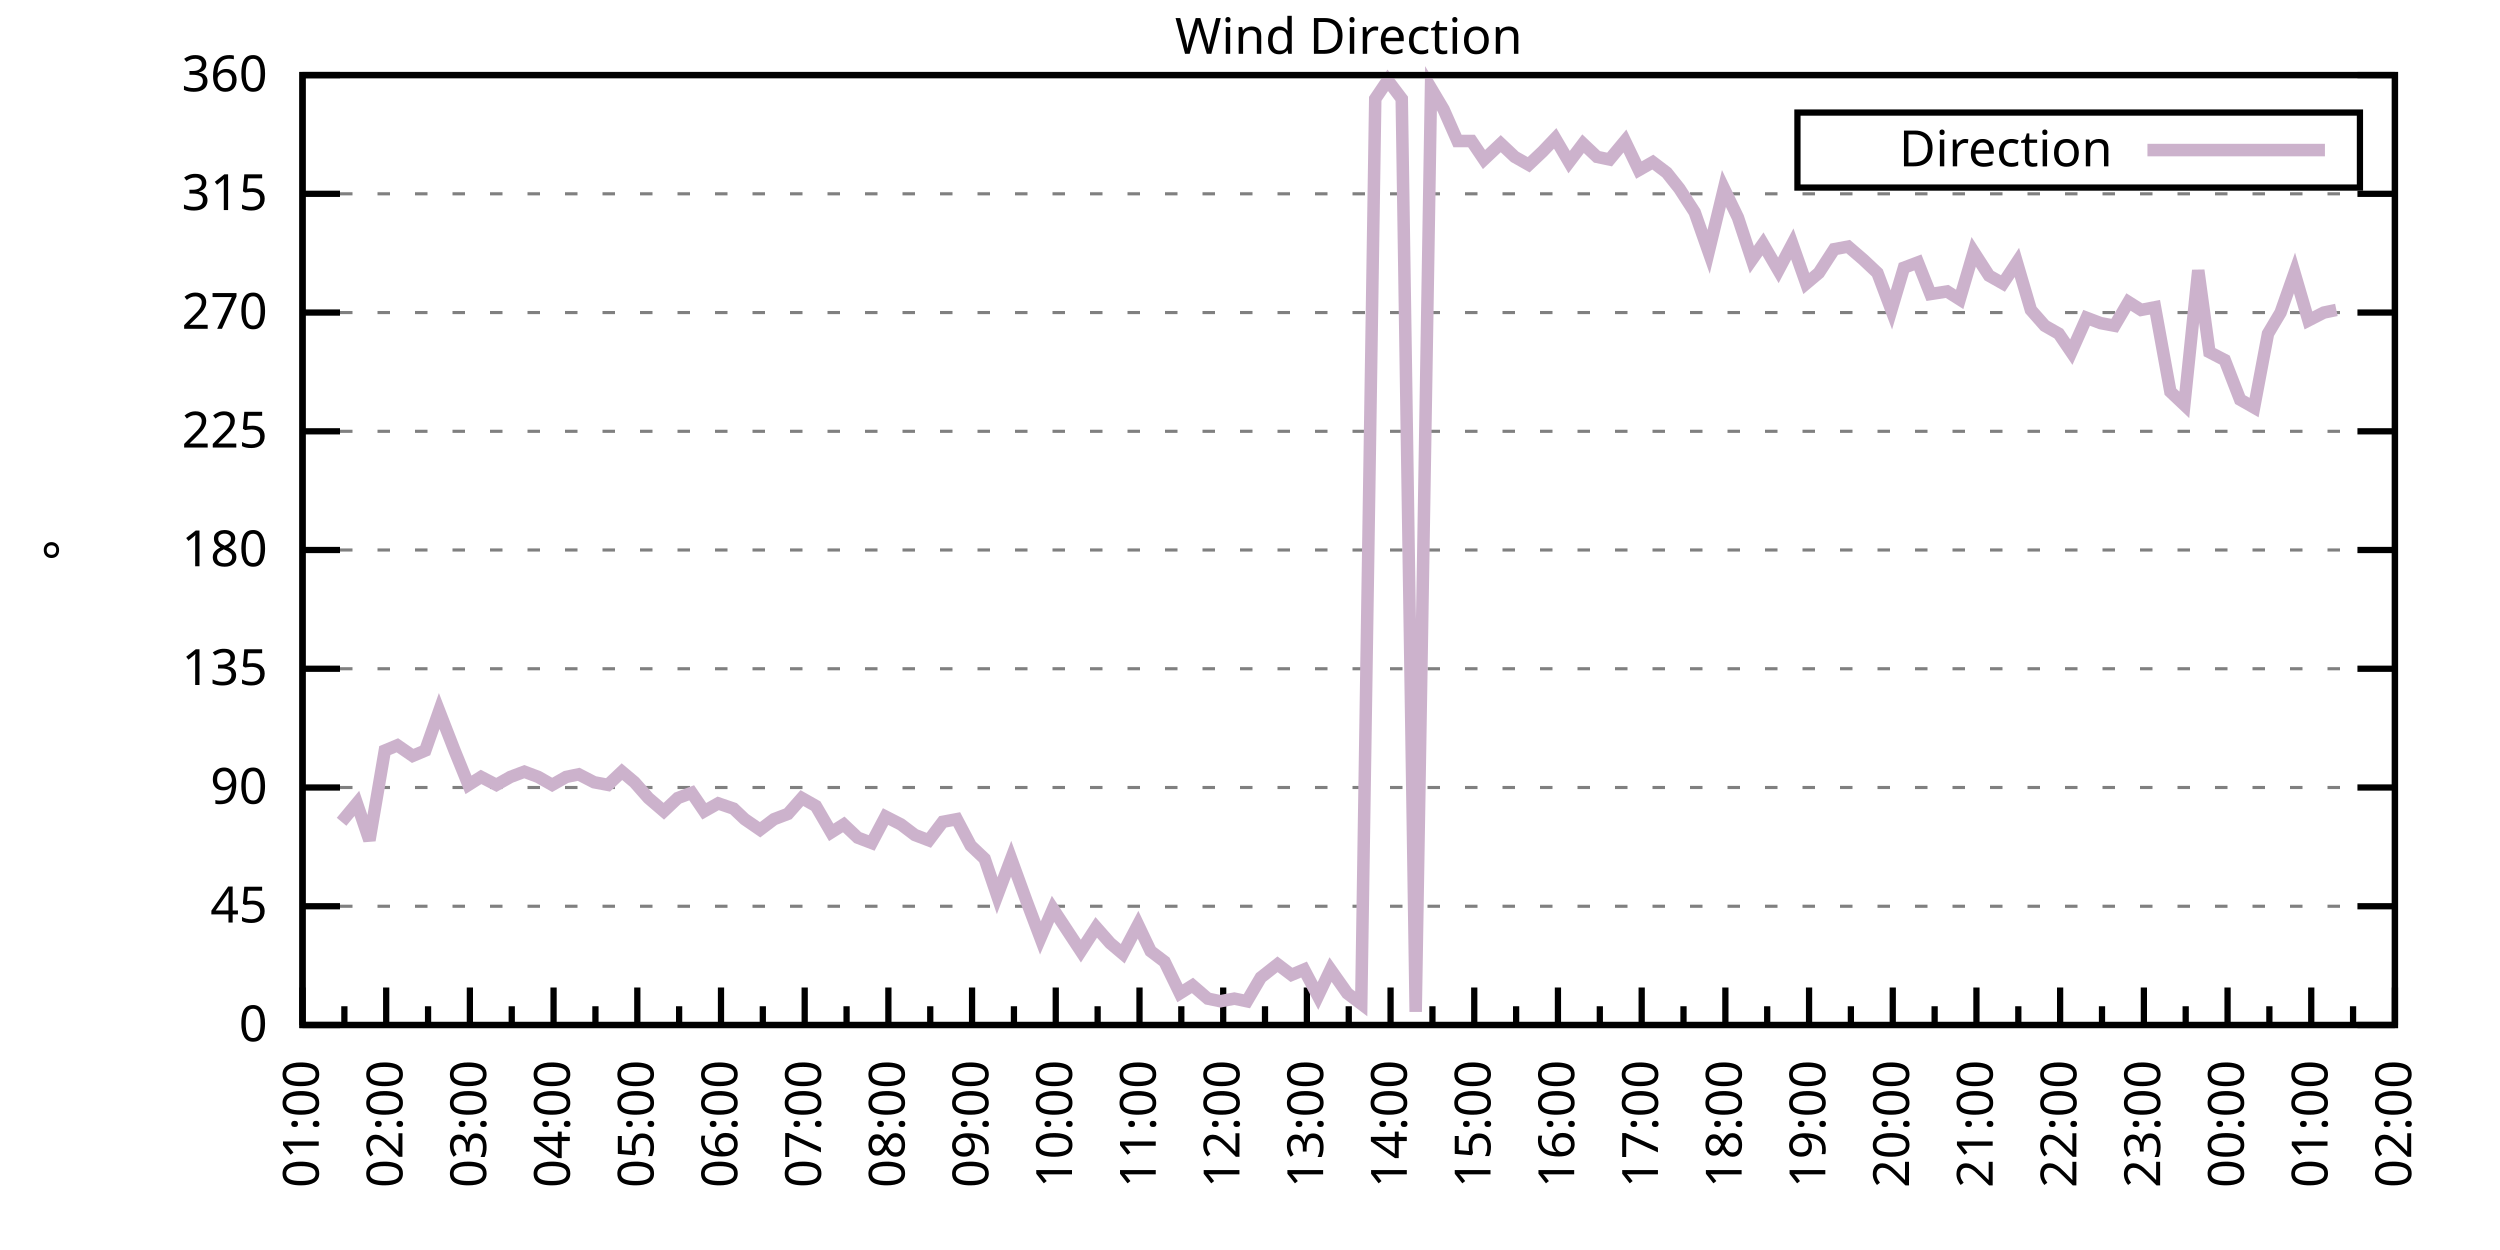
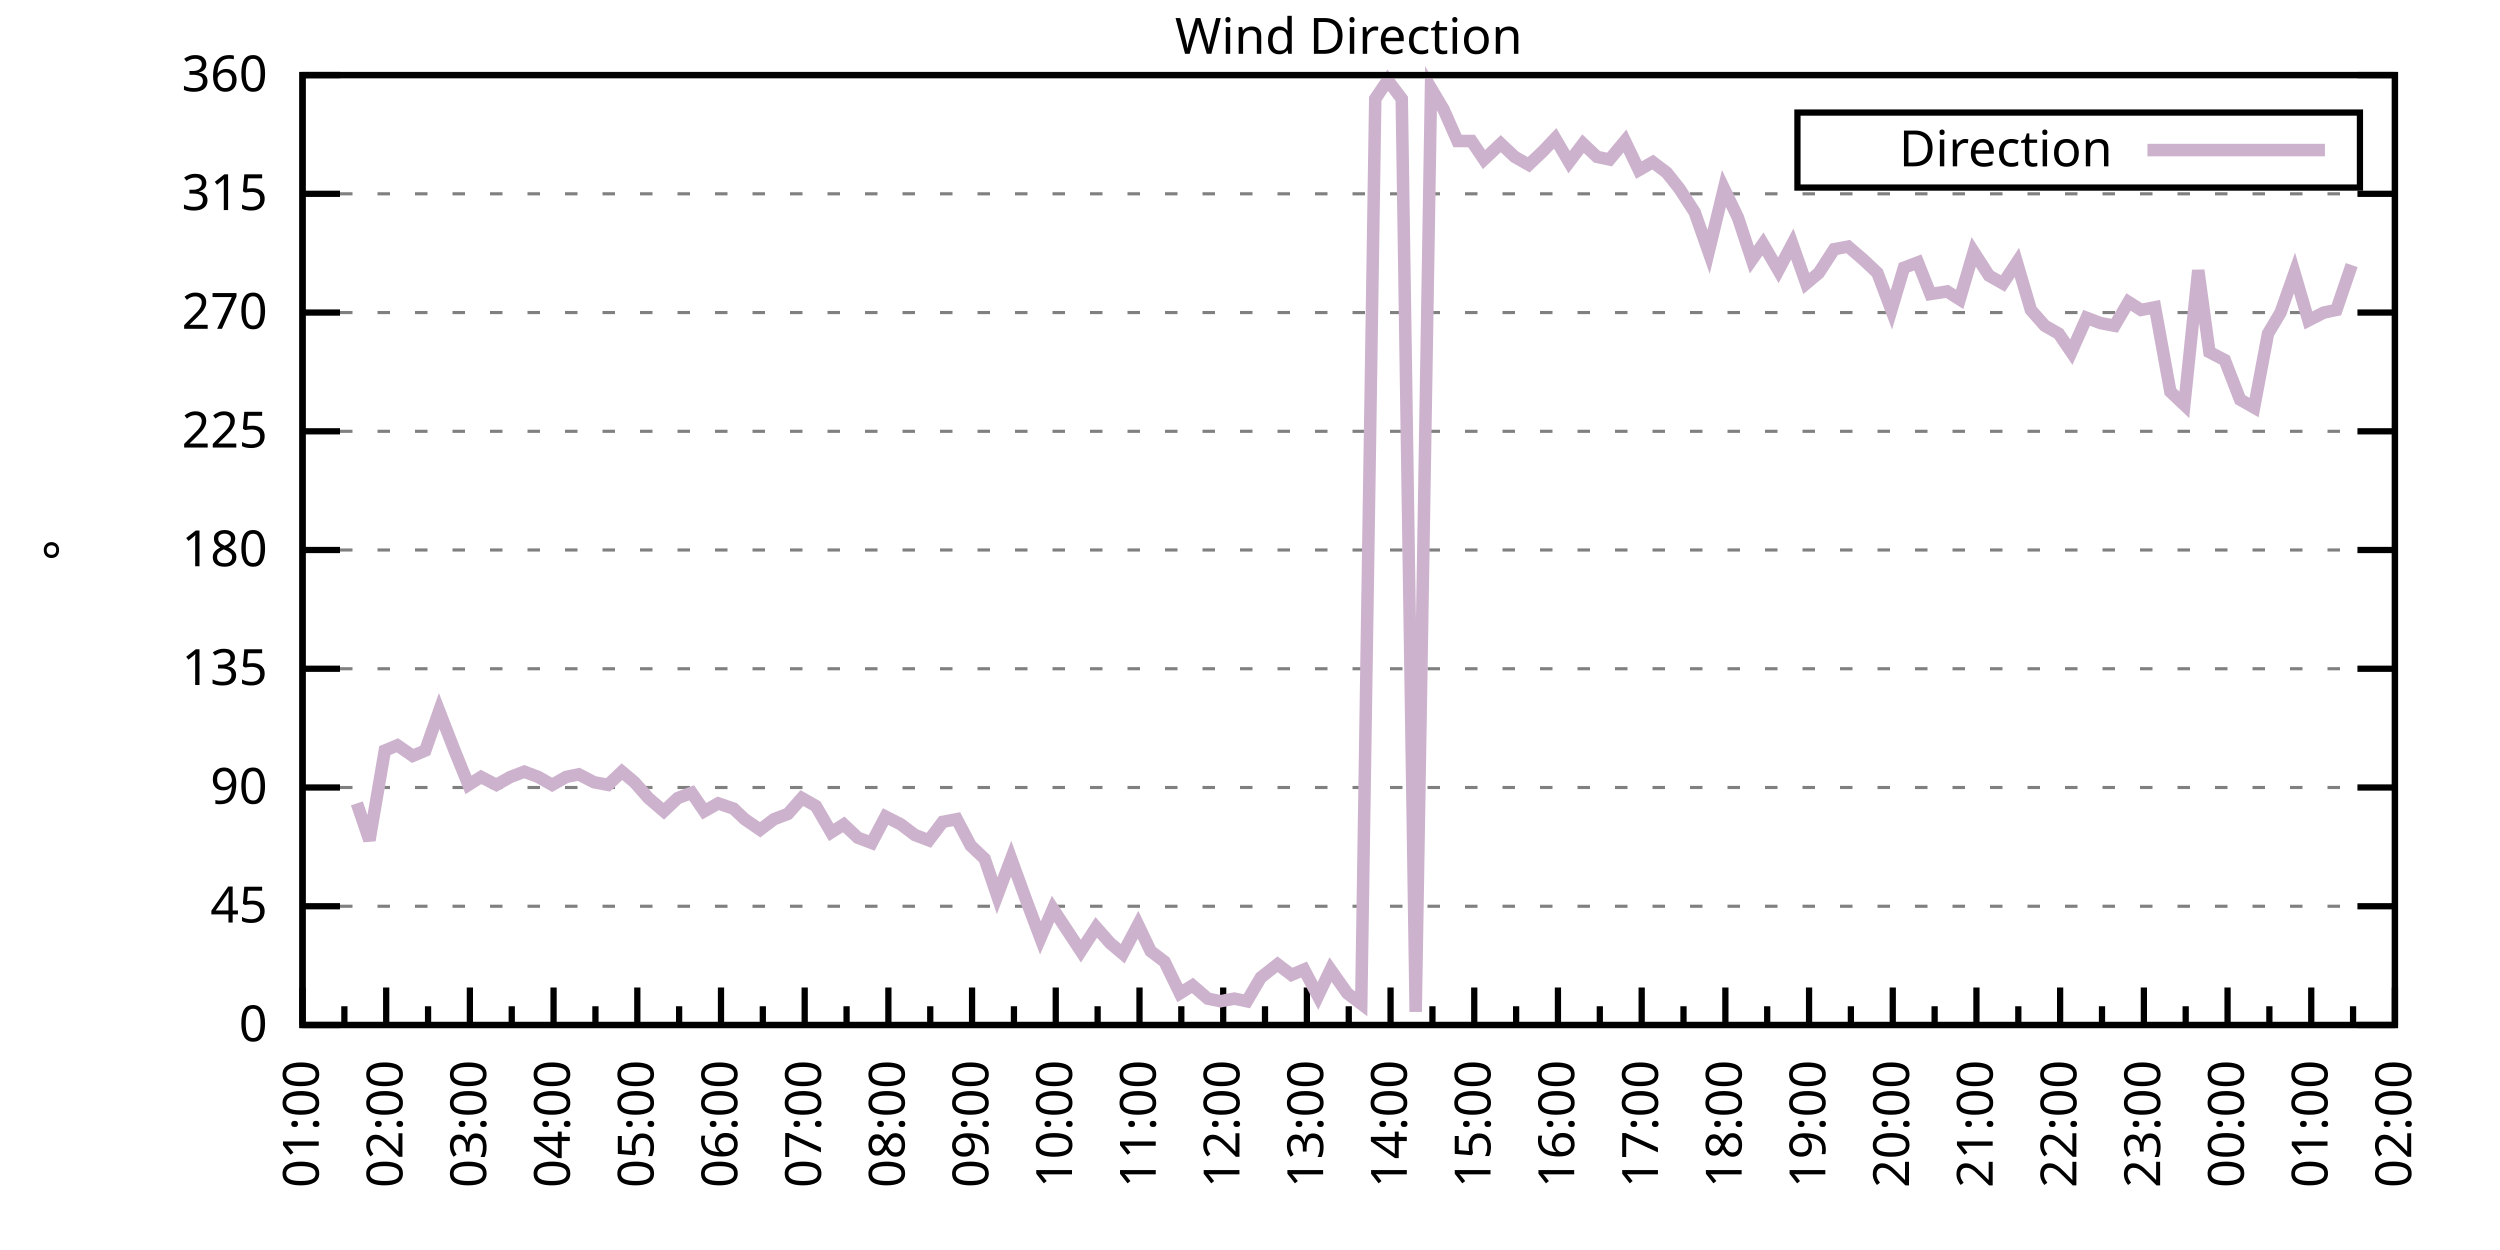
<svg xmlns="http://www.w3.org/2000/svg" xmlns:xlink="http://www.w3.org/1999/xlink" width="400" height="200" viewBox="0 0 400 200">
  <g id="gnuplot_canvas">
    <rect x="0" y="0" width="400" height="200" fill="none" />
    <defs>
      <circle id="gpDot" r="0.5" stroke-width="0.5" stroke="currentColor" />
      <path id="gpPt0" stroke-width="0.333" stroke="currentColor" d="M-1,0 h2 M0,-1 v2" />
      <path id="gpPt1" stroke-width="0.333" stroke="currentColor" d="M-1,-1 L1,1 M1,-1 L-1,1" />
      <path id="gpPt2" stroke-width="0.333" stroke="currentColor" d="M-1,0 L1,0 M0,-1 L0,1 M-1,-1 L1,1 M-1,1 L1,-1" />
      <rect id="gpPt3" stroke-width="0.333" stroke="currentColor" x="-1" y="-1" width="2" height="2" />
      <rect id="gpPt4" stroke-width="0.333" stroke="currentColor" fill="currentColor" x="-1" y="-1" width="2" height="2" />
      <circle id="gpPt5" stroke-width="0.333" stroke="currentColor" cx="0" cy="0" r="1" />
      <use xlink:href="#gpPt5" id="gpPt6" fill="currentColor" stroke="none" />
      <path id="gpPt7" stroke-width="0.333" stroke="currentColor" d="M0,-1.33 L-1.33,0.67 L1.33,0.67 z" />
      <use xlink:href="#gpPt7" id="gpPt8" fill="currentColor" stroke="none" />
      <use xlink:href="#gpPt7" id="gpPt9" stroke="currentColor" transform="rotate(180)" />
      <use xlink:href="#gpPt9" id="gpPt10" fill="currentColor" stroke="none" />
      <use xlink:href="#gpPt3" id="gpPt11" stroke="currentColor" transform="rotate(45)" />
      <use xlink:href="#gpPt11" id="gpPt12" fill="currentColor" stroke="none" />
      <path id="gpPt13" stroke-width="0.333" stroke="currentColor" d="M0,1.330 L1.265,0.411 L0.782,-1.067 L-0.782,-1.076 L-1.265,0.411 z" />
      <use xlink:href="#gpPt13" id="gpPt14" fill="currentColor" stroke="none" />
      <filter id="textbox" filterUnits="objectBoundingBox" x="0" y="0" height="1" width="1">
        <feFlood flood-color="white" flood-opacity="1" result="bgnd" />
        <feComposite in="SourceGraphic" in2="bgnd" operator="atop" />
      </filter>
      <filter id="greybox" filterUnits="objectBoundingBox" x="0" y="0" height="1" width="1">
        <feFlood flood-color="lightgrey" flood-opacity="1" result="grey" />
        <feComposite in="SourceGraphic" in2="grey" operator="atop" />
      </filter>
    </defs>
    <g fill="none" color="white" stroke="currentColor" stroke-width="1.00" stroke-linecap="butt" stroke-linejoin="miter">
</g>
    <g fill="none" color="black" stroke="currentColor" stroke-width="1.00" stroke-linecap="butt" stroke-linejoin="miter">
      <g stroke="none" shape-rendering="crispEdges">
        <polygon fill="rgb(255, 255, 255)" points="48.40,164.00 383.18,164.00 383.18,12.02 48.40,12.02 " />
      </g>
    </g>
    <g fill="none" color="black" stroke="currentColor" stroke-width="1.00" stroke-linecap="butt" stroke-linejoin="miter">
</g>
    <g fill="none" color="black" stroke="black" stroke-width="0.50" stroke-linecap="butt" stroke-linejoin="miter">
</g>
    <g fill="none" color="gray" stroke="currentColor" stroke-width="0.50" stroke-linecap="butt" stroke-linejoin="miter">
      <path stroke="gray" stroke-dasharray="2,4" class="gridline" d="M48.40,164.00 L383.19,164.00  " />
    </g>
    <g fill="none" color="gray" stroke="gray" stroke-width="1.00" stroke-linecap="butt" stroke-linejoin="miter">
</g>
    <g fill="none" color="black" stroke="currentColor" stroke-width="1.00" stroke-linecap="butt" stroke-linejoin="miter">
      <path stroke="black" d="M48.40,164.00 L54.40,164.00 M383.19,164.00 L377.19,164.00  " />
      <g transform="translate(42.80,166.60)" stroke="none" fill="black" font-family="Sans" font-size="8.00" text-anchor="end">
        <text>
          <tspan font-family="Sans"> 0</tspan>
        </text>
      </g>
    </g>
    <g fill="none" color="black" stroke="currentColor" stroke-width="1.00" stroke-linecap="butt" stroke-linejoin="miter">
</g>
    <g fill="none" color="black" stroke="black" stroke-width="0.50" stroke-linecap="butt" stroke-linejoin="miter">
</g>
    <g fill="none" color="gray" stroke="currentColor" stroke-width="0.50" stroke-linecap="butt" stroke-linejoin="miter">
      <path stroke="gray" stroke-dasharray="2,4" class="gridline" d="M48.40,145.00 L383.19,145.00  " />
    </g>
    <g fill="none" color="gray" stroke="gray" stroke-width="1.00" stroke-linecap="butt" stroke-linejoin="miter">
</g>
    <g fill="none" color="black" stroke="currentColor" stroke-width="1.00" stroke-linecap="butt" stroke-linejoin="miter">
      <path stroke="black" d="M48.40,145.00 L54.40,145.00 M383.19,145.00 L377.19,145.00  " />
      <g transform="translate(42.80,147.60)" stroke="none" fill="black" font-family="Sans" font-size="8.00" text-anchor="end">
        <text>
          <tspan font-family="Sans"> 45</tspan>
        </text>
      </g>
    </g>
    <g fill="none" color="black" stroke="currentColor" stroke-width="1.00" stroke-linecap="butt" stroke-linejoin="miter">
</g>
    <g fill="none" color="black" stroke="black" stroke-width="0.50" stroke-linecap="butt" stroke-linejoin="miter">
</g>
    <g fill="none" color="gray" stroke="currentColor" stroke-width="0.50" stroke-linecap="butt" stroke-linejoin="miter">
      <path stroke="gray" stroke-dasharray="2,4" class="gridline" d="M48.40,126.00 L383.19,126.00  " />
    </g>
    <g fill="none" color="gray" stroke="gray" stroke-width="1.00" stroke-linecap="butt" stroke-linejoin="miter">
</g>
    <g fill="none" color="black" stroke="currentColor" stroke-width="1.00" stroke-linecap="butt" stroke-linejoin="miter">
      <path stroke="black" d="M48.40,126.00 L54.40,126.00 M383.19,126.00 L377.19,126.00  " />
      <g transform="translate(42.80,128.60)" stroke="none" fill="black" font-family="Sans" font-size="8.00" text-anchor="end">
        <text>
          <tspan font-family="Sans"> 90</tspan>
        </text>
      </g>
    </g>
    <g fill="none" color="black" stroke="currentColor" stroke-width="1.00" stroke-linecap="butt" stroke-linejoin="miter">
</g>
    <g fill="none" color="black" stroke="black" stroke-width="0.50" stroke-linecap="butt" stroke-linejoin="miter">
</g>
    <g fill="none" color="gray" stroke="currentColor" stroke-width="0.50" stroke-linecap="butt" stroke-linejoin="miter">
      <path stroke="gray" stroke-dasharray="2,4" class="gridline" d="M48.40,107.00 L383.19,107.00  " />
    </g>
    <g fill="none" color="gray" stroke="gray" stroke-width="1.00" stroke-linecap="butt" stroke-linejoin="miter">
</g>
    <g fill="none" color="black" stroke="currentColor" stroke-width="1.00" stroke-linecap="butt" stroke-linejoin="miter">
      <path stroke="black" d="M48.40,107.00 L54.40,107.00 M383.19,107.00 L377.19,107.00  " />
      <g transform="translate(42.80,109.60)" stroke="none" fill="black" font-family="Sans" font-size="8.00" text-anchor="end">
        <text>
          <tspan font-family="Sans"> 135</tspan>
        </text>
      </g>
    </g>
    <g fill="none" color="black" stroke="currentColor" stroke-width="1.00" stroke-linecap="butt" stroke-linejoin="miter">
</g>
    <g fill="none" color="black" stroke="black" stroke-width="0.50" stroke-linecap="butt" stroke-linejoin="miter">
</g>
    <g fill="none" color="gray" stroke="currentColor" stroke-width="0.50" stroke-linecap="butt" stroke-linejoin="miter">
      <path stroke="gray" stroke-dasharray="2,4" class="gridline" d="M48.40,88.00 L383.19,88.00  " />
    </g>
    <g fill="none" color="gray" stroke="gray" stroke-width="1.00" stroke-linecap="butt" stroke-linejoin="miter">
</g>
    <g fill="none" color="black" stroke="currentColor" stroke-width="1.00" stroke-linecap="butt" stroke-linejoin="miter">
      <path stroke="black" d="M48.40,88.00 L54.40,88.00 M383.19,88.00 L377.19,88.00  " />
      <g transform="translate(42.80,90.60)" stroke="none" fill="black" font-family="Sans" font-size="8.00" text-anchor="end">
        <text>
          <tspan font-family="Sans"> 180</tspan>
        </text>
      </g>
    </g>
    <g fill="none" color="black" stroke="currentColor" stroke-width="1.00" stroke-linecap="butt" stroke-linejoin="miter">
</g>
    <g fill="none" color="black" stroke="black" stroke-width="0.50" stroke-linecap="butt" stroke-linejoin="miter">
</g>
    <g fill="none" color="gray" stroke="currentColor" stroke-width="0.50" stroke-linecap="butt" stroke-linejoin="miter">
      <path stroke="gray" stroke-dasharray="2,4" class="gridline" d="M48.40,69.01 L383.19,69.01  " />
    </g>
    <g fill="none" color="gray" stroke="gray" stroke-width="1.00" stroke-linecap="butt" stroke-linejoin="miter">
</g>
    <g fill="none" color="black" stroke="currentColor" stroke-width="1.00" stroke-linecap="butt" stroke-linejoin="miter">
      <path stroke="black" d="M48.40,69.01 L54.40,69.01 M383.19,69.01 L377.19,69.01  " />
      <g transform="translate(42.80,71.61)" stroke="none" fill="black" font-family="Sans" font-size="8.00" text-anchor="end">
        <text>
          <tspan font-family="Sans"> 225</tspan>
        </text>
      </g>
    </g>
    <g fill="none" color="black" stroke="currentColor" stroke-width="1.00" stroke-linecap="butt" stroke-linejoin="miter">
</g>
    <g fill="none" color="black" stroke="black" stroke-width="0.50" stroke-linecap="butt" stroke-linejoin="miter">
</g>
    <g fill="none" color="gray" stroke="currentColor" stroke-width="0.50" stroke-linecap="butt" stroke-linejoin="miter">
      <path stroke="gray" stroke-dasharray="2,4" class="gridline" d="M48.40,50.01 L383.19,50.01  " />
    </g>
    <g fill="none" color="gray" stroke="gray" stroke-width="1.00" stroke-linecap="butt" stroke-linejoin="miter">
</g>
    <g fill="none" color="black" stroke="currentColor" stroke-width="1.00" stroke-linecap="butt" stroke-linejoin="miter">
      <path stroke="black" d="M48.40,50.01 L54.40,50.01 M383.19,50.01 L377.19,50.01  " />
      <g transform="translate(42.80,52.61)" stroke="none" fill="black" font-family="Sans" font-size="8.00" text-anchor="end">
        <text>
          <tspan font-family="Sans"> 270</tspan>
        </text>
      </g>
    </g>
    <g fill="none" color="black" stroke="currentColor" stroke-width="1.00" stroke-linecap="butt" stroke-linejoin="miter">
</g>
    <g fill="none" color="black" stroke="black" stroke-width="0.50" stroke-linecap="butt" stroke-linejoin="miter">
</g>
    <g fill="none" color="gray" stroke="currentColor" stroke-width="0.50" stroke-linecap="butt" stroke-linejoin="miter">
      <path stroke="gray" stroke-dasharray="2,4" class="gridline" d="M48.40,31.01 L383.19,31.01  " />
    </g>
    <g fill="none" color="gray" stroke="gray" stroke-width="1.00" stroke-linecap="butt" stroke-linejoin="miter">
</g>
    <g fill="none" color="black" stroke="currentColor" stroke-width="1.00" stroke-linecap="butt" stroke-linejoin="miter">
      <path stroke="black" d="M48.40,31.01 L54.40,31.01 M383.19,31.01 L377.19,31.01  " />
      <g transform="translate(42.80,33.61)" stroke="none" fill="black" font-family="Sans" font-size="8.00" text-anchor="end">
        <text>
          <tspan font-family="Sans"> 315</tspan>
        </text>
      </g>
    </g>
    <g fill="none" color="black" stroke="currentColor" stroke-width="1.00" stroke-linecap="butt" stroke-linejoin="miter">
</g>
    <g fill="none" color="black" stroke="black" stroke-width="0.50" stroke-linecap="butt" stroke-linejoin="miter">
</g>
    <g fill="none" color="gray" stroke="currentColor" stroke-width="0.50" stroke-linecap="butt" stroke-linejoin="miter">
      <path stroke="gray" stroke-dasharray="2,4" class="gridline" d="M48.40,12.01 L383.19,12.01  " />
    </g>
    <g fill="none" color="gray" stroke="gray" stroke-width="1.00" stroke-linecap="butt" stroke-linejoin="miter">
</g>
    <g fill="none" color="black" stroke="currentColor" stroke-width="1.00" stroke-linecap="butt" stroke-linejoin="miter">
      <path stroke="black" d="M48.40,12.01 L54.40,12.01 M383.19,12.01 L377.19,12.01  " />
      <g transform="translate(42.80,14.61)" stroke="none" fill="black" font-family="Sans" font-size="8.00" text-anchor="end">
        <text>
          <tspan font-family="Sans"> 360</tspan>
        </text>
      </g>
    </g>
    <g fill="none" color="black" stroke="currentColor" stroke-width="1.00" stroke-linecap="butt" stroke-linejoin="miter">
      <path stroke="black" d="M48.40,164.00 L48.40,158.00  " />
      <g transform="translate(51.00,169.60) rotate(270)" stroke="none" fill="black" font-family="Sans" font-size="8.00" text-anchor="end">
        <text>
          <tspan font-family="Sans">01:00</tspan>
        </text>
      </g>
    </g>
    <g fill="none" color="black" stroke="currentColor" stroke-width="1.00" stroke-linecap="butt" stroke-linejoin="miter">
      <path stroke="black" d="M55.10,164.00 L55.10,161.00 M61.79,164.00 L61.79,158.00  " />
      <g transform="translate(64.39,169.60) rotate(270)" stroke="none" fill="black" font-family="Sans" font-size="8.00" text-anchor="end">
        <text>
          <tspan font-family="Sans">02:00</tspan>
        </text>
      </g>
    </g>
    <g fill="none" color="black" stroke="currentColor" stroke-width="1.00" stroke-linecap="butt" stroke-linejoin="miter">
      <path stroke="black" d="M68.49,164.00 L68.49,161.00 M75.18,164.00 L75.18,158.00  " />
      <g transform="translate(77.78,169.60) rotate(270)" stroke="none" fill="black" font-family="Sans" font-size="8.00" text-anchor="end">
        <text>
          <tspan font-family="Sans">03:00</tspan>
        </text>
      </g>
    </g>
    <g fill="none" color="black" stroke="currentColor" stroke-width="1.00" stroke-linecap="butt" stroke-linejoin="miter">
      <path stroke="black" d="M81.88,164.00 L81.88,161.00 M88.57,164.00 L88.57,158.00  " />
      <g transform="translate(91.17,169.60) rotate(270)" stroke="none" fill="black" font-family="Sans" font-size="8.00" text-anchor="end">
        <text>
          <tspan font-family="Sans">04:00</tspan>
        </text>
      </g>
    </g>
    <g fill="none" color="black" stroke="currentColor" stroke-width="1.00" stroke-linecap="butt" stroke-linejoin="miter">
      <path stroke="black" d="M95.27,164.00 L95.27,161.00 M101.97,164.00 L101.97,158.00  " />
      <g transform="translate(104.57,169.60) rotate(270)" stroke="none" fill="black" font-family="Sans" font-size="8.00" text-anchor="end">
        <text>
          <tspan font-family="Sans">05:00</tspan>
        </text>
      </g>
    </g>
    <g fill="none" color="black" stroke="currentColor" stroke-width="1.00" stroke-linecap="butt" stroke-linejoin="miter">
      <path stroke="black" d="M108.66,164.00 L108.66,161.00 M115.36,164.00 L115.36,158.00  " />
      <g transform="translate(117.96,169.60) rotate(270)" stroke="none" fill="black" font-family="Sans" font-size="8.00" text-anchor="end">
        <text>
          <tspan font-family="Sans">06:00</tspan>
        </text>
      </g>
    </g>
    <g fill="none" color="black" stroke="currentColor" stroke-width="1.00" stroke-linecap="butt" stroke-linejoin="miter">
      <path stroke="black" d="M122.05,164.00 L122.05,161.00 M128.75,164.00 L128.75,158.00  " />
      <g transform="translate(131.35,169.60) rotate(270)" stroke="none" fill="black" font-family="Sans" font-size="8.00" text-anchor="end">
        <text>
          <tspan font-family="Sans">07:00</tspan>
        </text>
      </g>
    </g>
    <g fill="none" color="black" stroke="currentColor" stroke-width="1.00" stroke-linecap="butt" stroke-linejoin="miter">
      <path stroke="black" d="M135.45,164.00 L135.45,161.00 M142.14,164.00 L142.14,158.00  " />
      <g transform="translate(144.74,169.60) rotate(270)" stroke="none" fill="black" font-family="Sans" font-size="8.00" text-anchor="end">
        <text>
          <tspan font-family="Sans">08:00</tspan>
        </text>
      </g>
    </g>
    <g fill="none" color="black" stroke="currentColor" stroke-width="1.00" stroke-linecap="butt" stroke-linejoin="miter">
      <path stroke="black" d="M148.84,164.00 L148.84,161.00 M155.53,164.00 L155.53,158.00  " />
      <g transform="translate(158.13,169.60) rotate(270)" stroke="none" fill="black" font-family="Sans" font-size="8.00" text-anchor="end">
        <text>
          <tspan font-family="Sans">09:00</tspan>
        </text>
      </g>
    </g>
    <g fill="none" color="black" stroke="currentColor" stroke-width="1.00" stroke-linecap="butt" stroke-linejoin="miter">
      <path stroke="black" d="M162.23,164.00 L162.23,161.00 M168.92,164.00 L168.92,158.00  " />
      <g transform="translate(171.52,169.60) rotate(270)" stroke="none" fill="black" font-family="Sans" font-size="8.00" text-anchor="end">
        <text>
          <tspan font-family="Sans">10:00</tspan>
        </text>
      </g>
    </g>
    <g fill="none" color="black" stroke="currentColor" stroke-width="1.00" stroke-linecap="butt" stroke-linejoin="miter">
      <path stroke="black" d="M175.62,164.00 L175.62,161.00 M182.32,164.00 L182.32,158.00  " />
      <g transform="translate(184.92,169.60) rotate(270)" stroke="none" fill="black" font-family="Sans" font-size="8.00" text-anchor="end">
        <text>
          <tspan font-family="Sans">11:00</tspan>
        </text>
      </g>
    </g>
    <g fill="none" color="black" stroke="currentColor" stroke-width="1.00" stroke-linecap="butt" stroke-linejoin="miter">
      <path stroke="black" d="M189.01,164.00 L189.01,161.00 M195.71,164.00 L195.71,158.00  " />
      <g transform="translate(198.31,169.60) rotate(270)" stroke="none" fill="black" font-family="Sans" font-size="8.00" text-anchor="end">
        <text>
          <tspan font-family="Sans">12:00</tspan>
        </text>
      </g>
    </g>
    <g fill="none" color="black" stroke="currentColor" stroke-width="1.00" stroke-linecap="butt" stroke-linejoin="miter">
      <path stroke="black" d="M202.40,164.00 L202.40,161.00 M209.10,164.00 L209.10,158.00  " />
      <g transform="translate(211.70,169.60) rotate(270)" stroke="none" fill="black" font-family="Sans" font-size="8.00" text-anchor="end">
        <text>
          <tspan font-family="Sans">13:00</tspan>
        </text>
      </g>
    </g>
    <g fill="none" color="black" stroke="currentColor" stroke-width="1.00" stroke-linecap="butt" stroke-linejoin="miter">
      <path stroke="black" d="M215.80,164.00 L215.80,161.00 M222.49,164.00 L222.49,158.00  " />
      <g transform="translate(225.09,169.60) rotate(270)" stroke="none" fill="black" font-family="Sans" font-size="8.00" text-anchor="end">
        <text>
          <tspan font-family="Sans">14:00</tspan>
        </text>
      </g>
    </g>
    <g fill="none" color="black" stroke="currentColor" stroke-width="1.00" stroke-linecap="butt" stroke-linejoin="miter">
      <path stroke="black" d="M229.19,164.00 L229.19,161.00 M235.88,164.00 L235.88,158.00  " />
      <g transform="translate(238.48,169.60) rotate(270)" stroke="none" fill="black" font-family="Sans" font-size="8.00" text-anchor="end">
        <text>
          <tspan font-family="Sans">15:00</tspan>
        </text>
      </g>
    </g>
    <g fill="none" color="black" stroke="currentColor" stroke-width="1.00" stroke-linecap="butt" stroke-linejoin="miter">
      <path stroke="black" d="M242.58,164.00 L242.58,161.00 M249.27,164.00 L249.27,158.00  " />
      <g transform="translate(251.87,169.60) rotate(270)" stroke="none" fill="black" font-family="Sans" font-size="8.00" text-anchor="end">
        <text>
          <tspan font-family="Sans">16:00</tspan>
        </text>
      </g>
    </g>
    <g fill="none" color="black" stroke="currentColor" stroke-width="1.00" stroke-linecap="butt" stroke-linejoin="miter">
      <path stroke="black" d="M255.97,164.00 L255.97,161.00 M262.67,164.00 L262.67,158.00  " />
      <g transform="translate(265.27,169.60) rotate(270)" stroke="none" fill="black" font-family="Sans" font-size="8.00" text-anchor="end">
        <text>
          <tspan font-family="Sans">17:00</tspan>
        </text>
      </g>
    </g>
    <g fill="none" color="black" stroke="currentColor" stroke-width="1.00" stroke-linecap="butt" stroke-linejoin="miter">
      <path stroke="black" d="M269.36,164.00 L269.36,161.00 M276.06,164.00 L276.06,158.00  " />
      <g transform="translate(278.66,169.60) rotate(270)" stroke="none" fill="black" font-family="Sans" font-size="8.00" text-anchor="end">
        <text>
          <tspan font-family="Sans">18:00</tspan>
        </text>
      </g>
    </g>
    <g fill="none" color="black" stroke="currentColor" stroke-width="1.00" stroke-linecap="butt" stroke-linejoin="miter">
      <path stroke="black" d="M282.75,164.00 L282.75,161.00 M289.45,164.00 L289.45,158.00  " />
      <g transform="translate(292.05,169.60) rotate(270)" stroke="none" fill="black" font-family="Sans" font-size="8.00" text-anchor="end">
        <text>
          <tspan font-family="Sans">19:00</tspan>
        </text>
      </g>
    </g>
    <g fill="none" color="black" stroke="currentColor" stroke-width="1.00" stroke-linecap="butt" stroke-linejoin="miter">
      <path stroke="black" d="M296.14,164.00 L296.14,161.00 M302.84,164.00 L302.84,158.00  " />
      <g transform="translate(305.44,169.60) rotate(270)" stroke="none" fill="black" font-family="Sans" font-size="8.00" text-anchor="end">
        <text>
          <tspan font-family="Sans">20:00</tspan>
        </text>
      </g>
    </g>
    <g fill="none" color="black" stroke="currentColor" stroke-width="1.00" stroke-linecap="butt" stroke-linejoin="miter">
      <path stroke="black" d="M309.54,164.00 L309.54,161.00 M316.23,164.00 L316.23,158.00  " />
      <g transform="translate(318.83,169.60) rotate(270)" stroke="none" fill="black" font-family="Sans" font-size="8.00" text-anchor="end">
        <text>
          <tspan font-family="Sans">21:00</tspan>
        </text>
      </g>
    </g>
    <g fill="none" color="black" stroke="currentColor" stroke-width="1.00" stroke-linecap="butt" stroke-linejoin="miter">
      <path stroke="black" d="M322.93,164.00 L322.93,161.00 M329.62,164.00 L329.62,158.00  " />
      <g transform="translate(332.22,169.60) rotate(270)" stroke="none" fill="black" font-family="Sans" font-size="8.00" text-anchor="end">
        <text>
          <tspan font-family="Sans">22:00</tspan>
        </text>
      </g>
    </g>
    <g fill="none" color="black" stroke="currentColor" stroke-width="1.00" stroke-linecap="butt" stroke-linejoin="miter">
      <path stroke="black" d="M336.32,164.00 L336.32,161.00 M343.02,164.00 L343.02,158.00  " />
      <g transform="translate(345.62,169.60) rotate(270)" stroke="none" fill="black" font-family="Sans" font-size="8.00" text-anchor="end">
        <text>
          <tspan font-family="Sans">23:00</tspan>
        </text>
      </g>
    </g>
    <g fill="none" color="black" stroke="currentColor" stroke-width="1.00" stroke-linecap="butt" stroke-linejoin="miter">
      <path stroke="black" d="M349.71,164.00 L349.71,161.00 M356.41,164.00 L356.41,158.00  " />
      <g transform="translate(359.01,169.60) rotate(270)" stroke="none" fill="black" font-family="Sans" font-size="8.00" text-anchor="end">
        <text>
          <tspan font-family="Sans">00:00</tspan>
        </text>
      </g>
    </g>
    <g fill="none" color="black" stroke="currentColor" stroke-width="1.00" stroke-linecap="butt" stroke-linejoin="miter">
      <path stroke="black" d="M363.10,164.00 L363.10,161.00 M369.80,164.00 L369.80,158.00  " />
      <g transform="translate(372.40,169.60) rotate(270)" stroke="none" fill="black" font-family="Sans" font-size="8.00" text-anchor="end">
        <text>
          <tspan font-family="Sans">01:00</tspan>
        </text>
      </g>
    </g>
    <g fill="none" color="black" stroke="currentColor" stroke-width="1.00" stroke-linecap="butt" stroke-linejoin="miter">
      <path stroke="black" d="M376.49,164.00 L376.49,161.00 M383.19,164.00 L383.19,158.00  " />
      <g transform="translate(385.79,169.60) rotate(270)" stroke="none" fill="black" font-family="Sans" font-size="8.00" text-anchor="end">
        <text>
          <tspan font-family="Sans">02:00</tspan>
        </text>
      </g>
    </g>
    <g fill="none" color="black" stroke="currentColor" stroke-width="1.00" stroke-linecap="butt" stroke-linejoin="miter">
</g>
    <g fill="none" color="black" stroke="currentColor" stroke-width="1.00" stroke-linecap="butt" stroke-linejoin="miter">
      <path stroke="black" d="M48.40,12.01 L48.40,164.00 L383.19,164.00 L383.19,12.01 L48.40,12.01 Z  " />
    </g>
    <g fill="none" color="black" stroke="currentColor" stroke-width="1.00" stroke-linecap="butt" stroke-linejoin="miter">
      <g transform="translate(12.80,88.01) rotate(270)" stroke="none" fill="black" font-family="Sans" font-size="8.00" text-anchor="middle">
        <text>
          <tspan font-family="Sans">°</tspan>
        </text>
      </g>
    </g>
    <g fill="none" color="black" stroke="currentColor" stroke-width="1.00" stroke-linecap="butt" stroke-linejoin="miter">
</g>
    <g fill="none" color="black" stroke="currentColor" stroke-width="1.00" stroke-linecap="butt" stroke-linejoin="miter">
      <path stroke="black" d="M287.59,30.01 L287.59,18.01 L377.59,18.01 L377.59,30.01 L287.59,30.01 Z  " />
    </g>
    <g id="Wind_direction_plot_1">
      <g fill="none" color="white" stroke="black" stroke-width="2.00" stroke-linecap="butt" stroke-linejoin="miter">
</g>
      <g fill="none" color="black" stroke="currentColor" stroke-width="2.00" stroke-linecap="butt" stroke-linejoin="miter">
        <g transform="translate(337.99,26.61)" stroke="none" fill="black" font-family="Sans" font-size="8.00" text-anchor="end">
          <text>
            <tspan font-family="Sans">Direction</tspan>
          </text>
        </g>
      </g>
      <g fill="none" color="black" stroke="currentColor" stroke-width="2.00" stroke-linecap="butt" stroke-linejoin="miter">
-         <path stroke="rgb(204, 178, 204)" d="M343.59,24.01 L371.99,24.01 M54.65,131.49 L57.10,128.54 L59.11,134.45 L61.57,120.09 L63.58,119.25 L66.03,120.94   L68.04,120.09 L70.27,113.76 L72.73,120.09 L74.96,125.58 L76.97,124.31 L79.42,125.58 L81.66,124.31 L83.89,123.47   L86.12,124.31 L88.35,125.58 L90.58,124.31 L92.59,123.89 L95.05,125.16 L97.28,125.58 L99.51,123.47 L101.52,125.16   L103.75,127.69 L106.21,129.80 L108.44,127.69 L110.67,126.85 L112.68,129.80 L114.91,128.54 L117.37,129.38 L119.15,131.07   L121.61,132.76 L123.84,131.07 L126.07,130.22 L128.30,127.69 L130.54,128.96 L132.99,133.18 L135.00,131.91 L137.23,134.02   L139.46,134.87 L141.69,130.65 L144.15,131.91 L146.38,133.60 L148.61,134.45 L150.85,131.49 L153.08,131.07 L155.31,135.29   L157.54,137.40 L159.55,143.31 L161.78,137.40 L164.24,144.16 L166.47,150.07 L168.48,145.42 L170.71,148.80 L172.94,152.18   L175.40,148.38 L177.63,150.91 L179.64,152.60 L182.09,147.96 L184.10,152.18 L186.33,153.87 L188.79,158.93 L190.80,157.67   L193.25,159.78 L195.26,160.20 L197.49,159.78 L199.50,160.20 L201.73,156.40 L204.41,154.29 L206.64,155.98 L208.65,155.13   L210.88,159.36 L212.89,155.13 L215.57,158.93 L217.80,160.62 L220.04,15.81 L222.04,12.85 L224.28,15.81 L226.51,161.89   L228.96,14.12 L230.97,17.50 L233.20,22.56 L235.44,22.56 L237.44,25.52 L240.12,22.99 L242.36,25.10 L244.59,26.36   L246.82,24.25 L248.83,22.14 L251.06,25.94 L253.29,22.99 L255.52,25.10 L257.53,25.52 L259.99,22.56 L262.22,27.21   L264.45,25.94 L266.68,27.63 L268.69,30.16 L271.15,33.96 L273.38,40.30 L275.83,30.16 L278.07,34.81 L280.30,41.56   L282.08,39.03 L284.54,43.25 L286.77,39.03 L289.00,45.36 L291.01,43.67 L293.47,39.87 L295.70,39.45 L298.15,41.56   L300.39,43.67 L302.62,49.59 L304.63,42.83 L306.86,41.99 L308.87,47.05 L311.54,46.63 L313.55,47.90 L315.79,40.30   L318.24,44.10 L320.47,45.36 L322.70,41.99 L324.94,49.59 L327.17,52.12 L329.40,53.39 L331.41,56.34 L333.86,50.85   L336.10,51.70 L338.33,52.12 L340.56,48.32 L342.57,49.59 L344.80,49.16 L347.26,62.67 L349.49,64.78 L351.72,43.25   L353.51,56.34 L355.96,57.61 L358.42,63.94 L360.65,65.21 L362.88,53.39 L364.89,50.01 L367.12,43.67 L369.35,51.27   L371.81,50.01 L373.82,49.59  " />
+         <path stroke="rgb(204, 178, 204)" d="M343.59,24.01 L371.99,24.01 M57.10,128.54 L59.11,134.45 L61.57,120.09 L63.58,119.25 L66.03,120.94 L68.04,120.09   L70.27,113.76 L72.73,120.09 L74.96,125.58 L76.97,124.31 L79.42,125.58 L81.66,124.31 L83.89,123.47 L86.12,124.31   L88.35,125.58 L90.58,124.31 L92.59,123.89 L95.05,125.16 L97.28,125.58 L99.51,123.47 L101.52,125.16 L103.75,127.69   L106.21,129.80 L108.44,127.69 L110.67,126.85 L112.68,129.80 L114.91,128.54 L117.37,129.38 L119.15,131.07 L121.61,132.76   L123.84,131.07 L126.07,130.22 L128.30,127.69 L130.54,128.96 L132.99,133.18 L135.00,131.91 L137.23,134.02 L139.46,134.87   L141.69,130.65 L144.15,131.91 L146.38,133.60 L148.61,134.45 L150.85,131.49 L153.08,131.07 L155.31,135.29 L157.54,137.40   L159.55,143.31 L161.78,137.40 L164.24,144.16 L166.47,150.07 L168.48,145.42 L170.71,148.80 L172.94,152.18 L175.40,148.38   L177.63,150.91 L179.64,152.60 L182.09,147.96 L184.10,152.18 L186.33,153.87 L188.79,158.93 L190.80,157.67 L193.25,159.78   L195.26,160.20 L197.49,159.78 L199.50,160.20 L201.73,156.40 L204.41,154.29 L206.64,155.98 L208.65,155.13 L210.88,159.36   L212.89,155.13 L215.57,158.93 L217.80,160.62 L220.04,15.81 L222.04,12.85 L224.28,15.81 L226.51,161.89 L228.96,14.12   L230.97,17.50 L233.20,22.56 L235.44,22.56 L237.44,25.52 L240.12,22.99 L242.36,25.10 L244.59,26.36 L246.82,24.25   L248.83,22.14 L251.06,25.94 L253.29,22.99 L255.52,25.10 L257.53,25.52 L259.99,22.56 L262.22,27.21 L264.45,25.94   L266.68,27.63 L268.69,30.16 L271.15,33.96 L273.38,40.30 L275.83,30.16 L278.07,34.81 L280.30,41.56 L282.08,39.03   L284.54,43.25 L286.77,39.03 L289.00,45.36 L291.01,43.67 L293.47,39.87 L295.70,39.45 L298.15,41.56 L300.39,43.67   L302.62,49.59 L304.63,42.83 L306.86,41.99 L308.87,47.05 L311.54,46.63 L313.55,47.90 L315.79,40.30 L318.24,44.10   L320.47,45.36 L322.70,41.99 L324.94,49.59 L327.17,52.12 L329.40,53.39 L331.41,56.34 L333.86,50.85 L336.10,51.70   L338.33,52.12 L340.56,48.32 L342.57,49.59 L344.80,49.16 L347.26,62.67 L349.49,64.78 L351.72,43.25 L353.51,56.34   L355.96,57.61 L358.42,63.94 L360.65,65.21 L362.88,53.39 L364.89,50.01 L367.12,43.67 L369.35,51.27 L371.81,50.01   L373.82,49.59 L376.27,42.41  " />
      </g>
    </g>
    <g fill="none" color="black" stroke="currentColor" stroke-width="2.00" stroke-linecap="butt" stroke-linejoin="miter">
</g>
    <g fill="none" color="black" stroke="black" stroke-width="1.00" stroke-linecap="butt" stroke-linejoin="miter">
</g>
    <g fill="none" color="black" stroke="currentColor" stroke-width="1.00" stroke-linecap="butt" stroke-linejoin="miter">
      <path stroke="black" d="M48.40,12.01 L48.40,164.00 L383.19,164.00 L383.19,12.01 L48.40,12.01 Z  " />
    </g>
    <g fill="none" color="black" stroke="currentColor" stroke-width="1.00" stroke-linecap="butt" stroke-linejoin="miter">
      <g transform="translate(215.79,8.61)" stroke="none" fill="black" font-family="Sans" font-size="8.00" text-anchor="middle">
        <text>
          <tspan font-family="Sans">Wind Direction</tspan>
        </text>
      </g>
    </g>
    <g fill="none" color="black" stroke="currentColor" stroke-width="1.00" stroke-linecap="butt" stroke-linejoin="miter">
</g>
  </g>
</svg>
